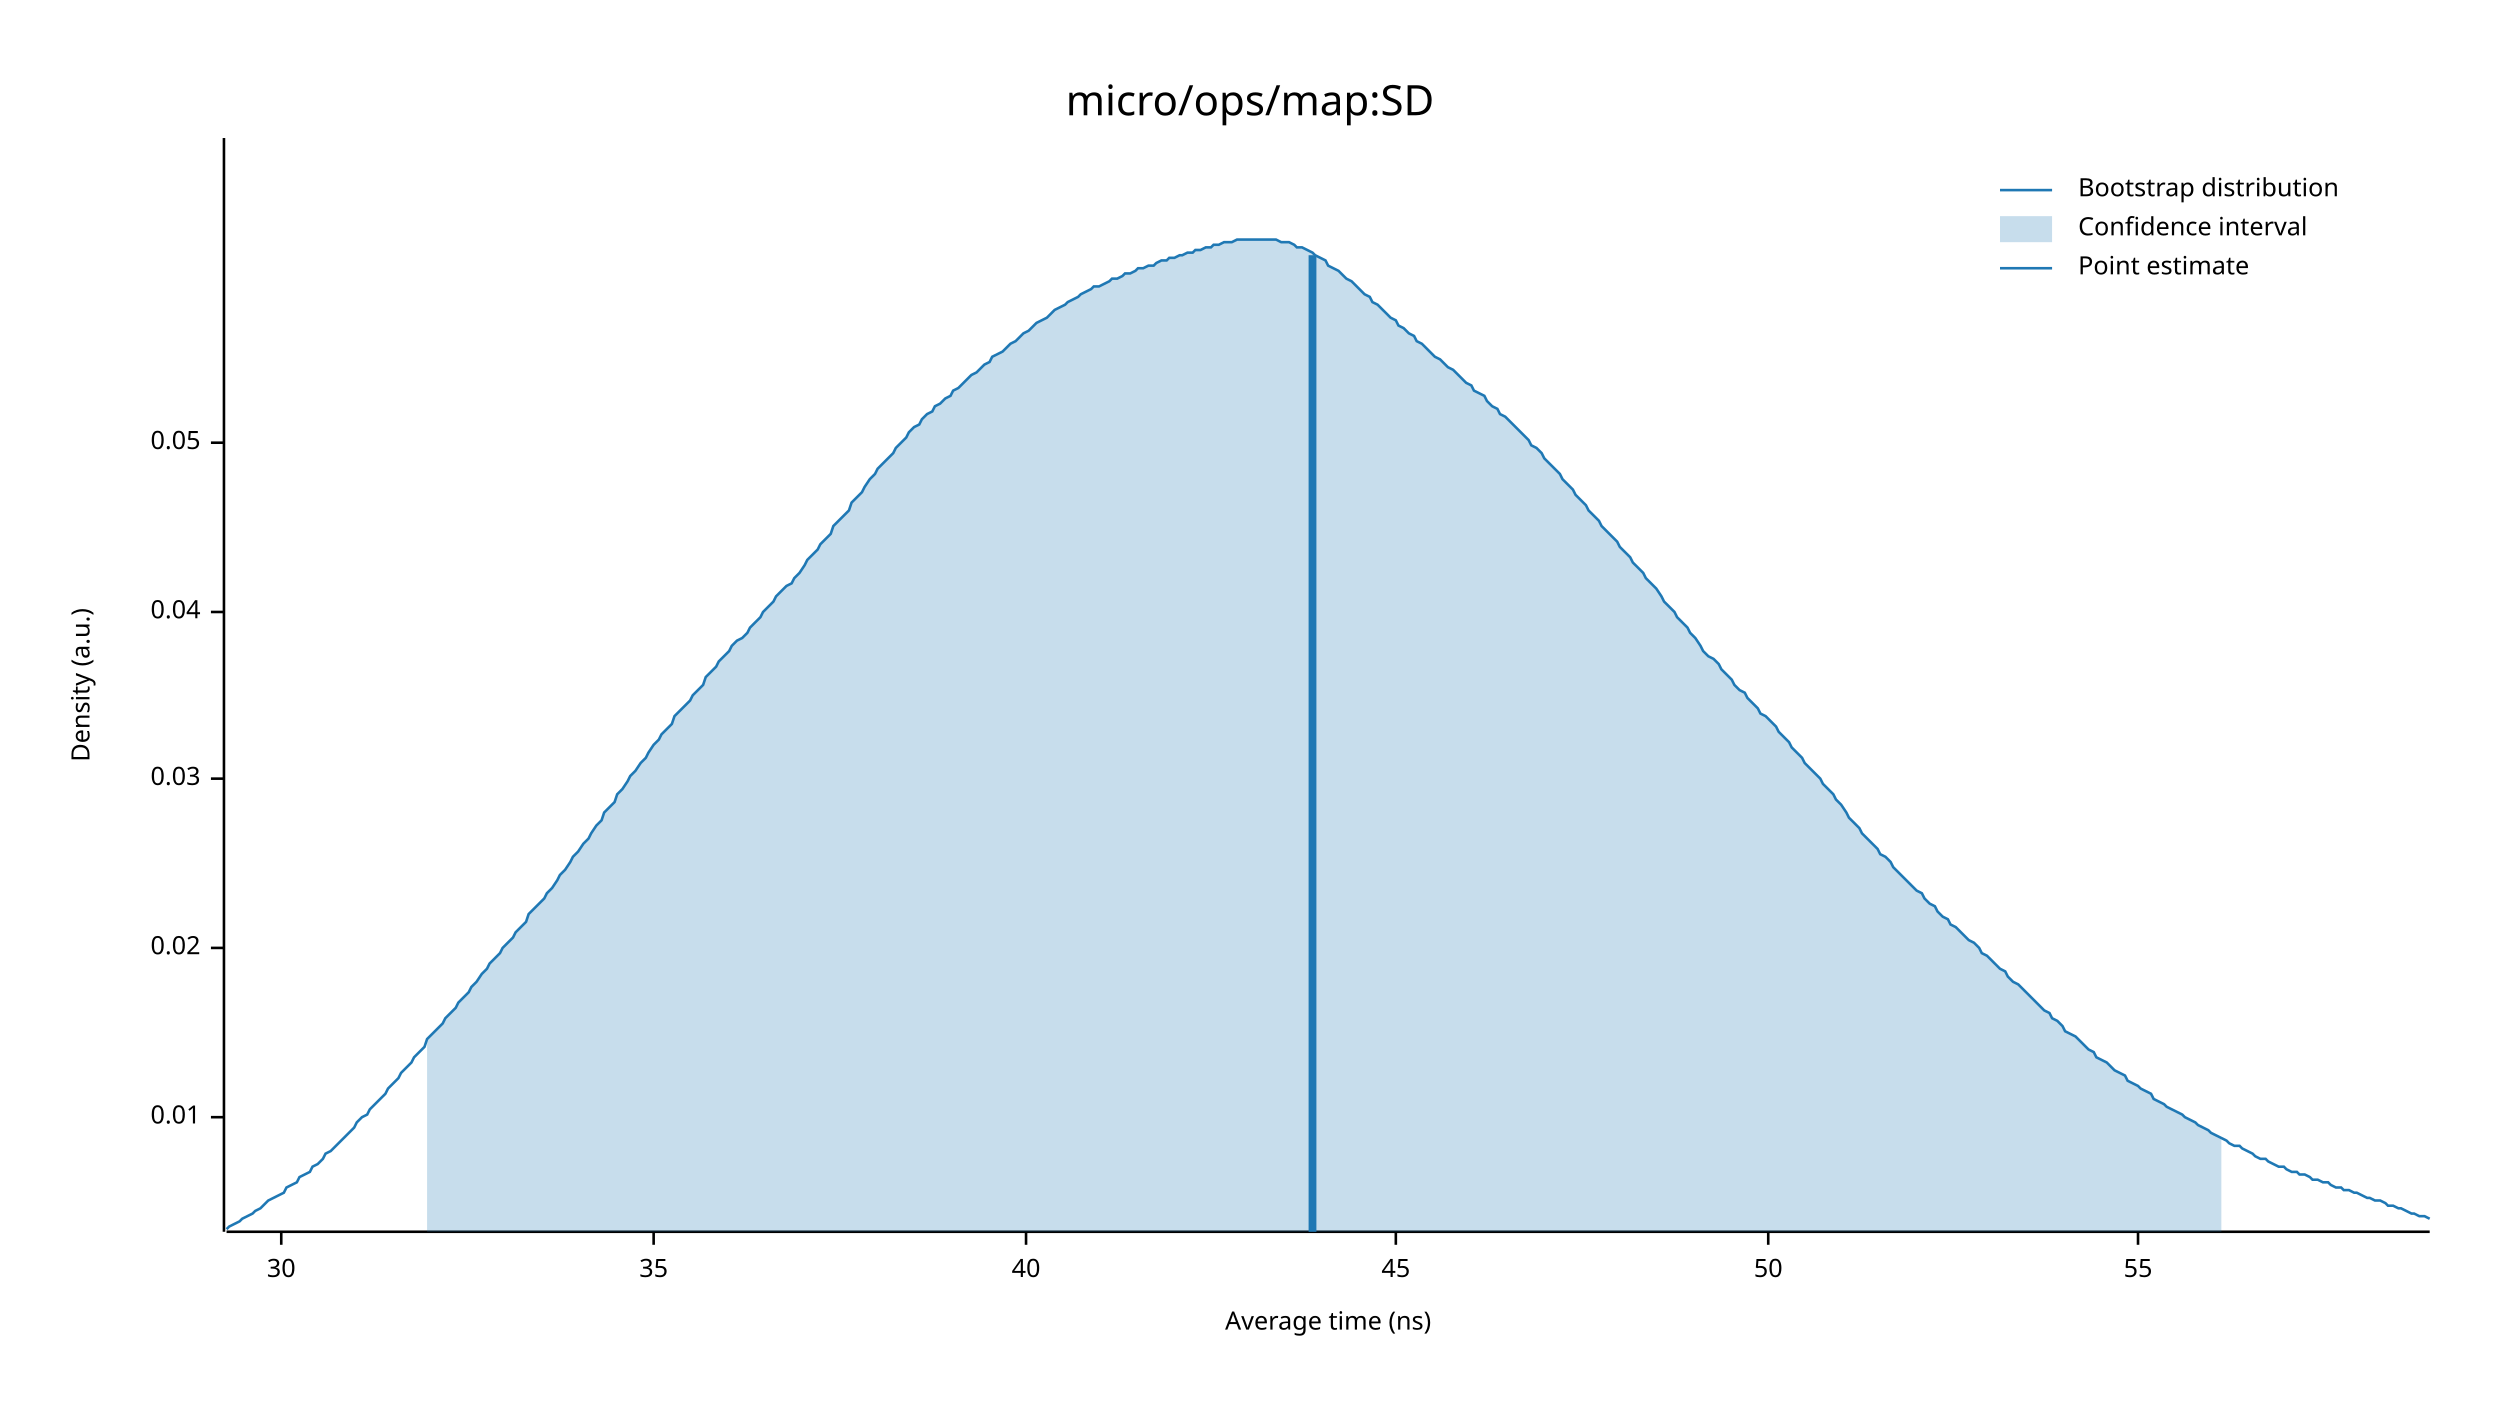
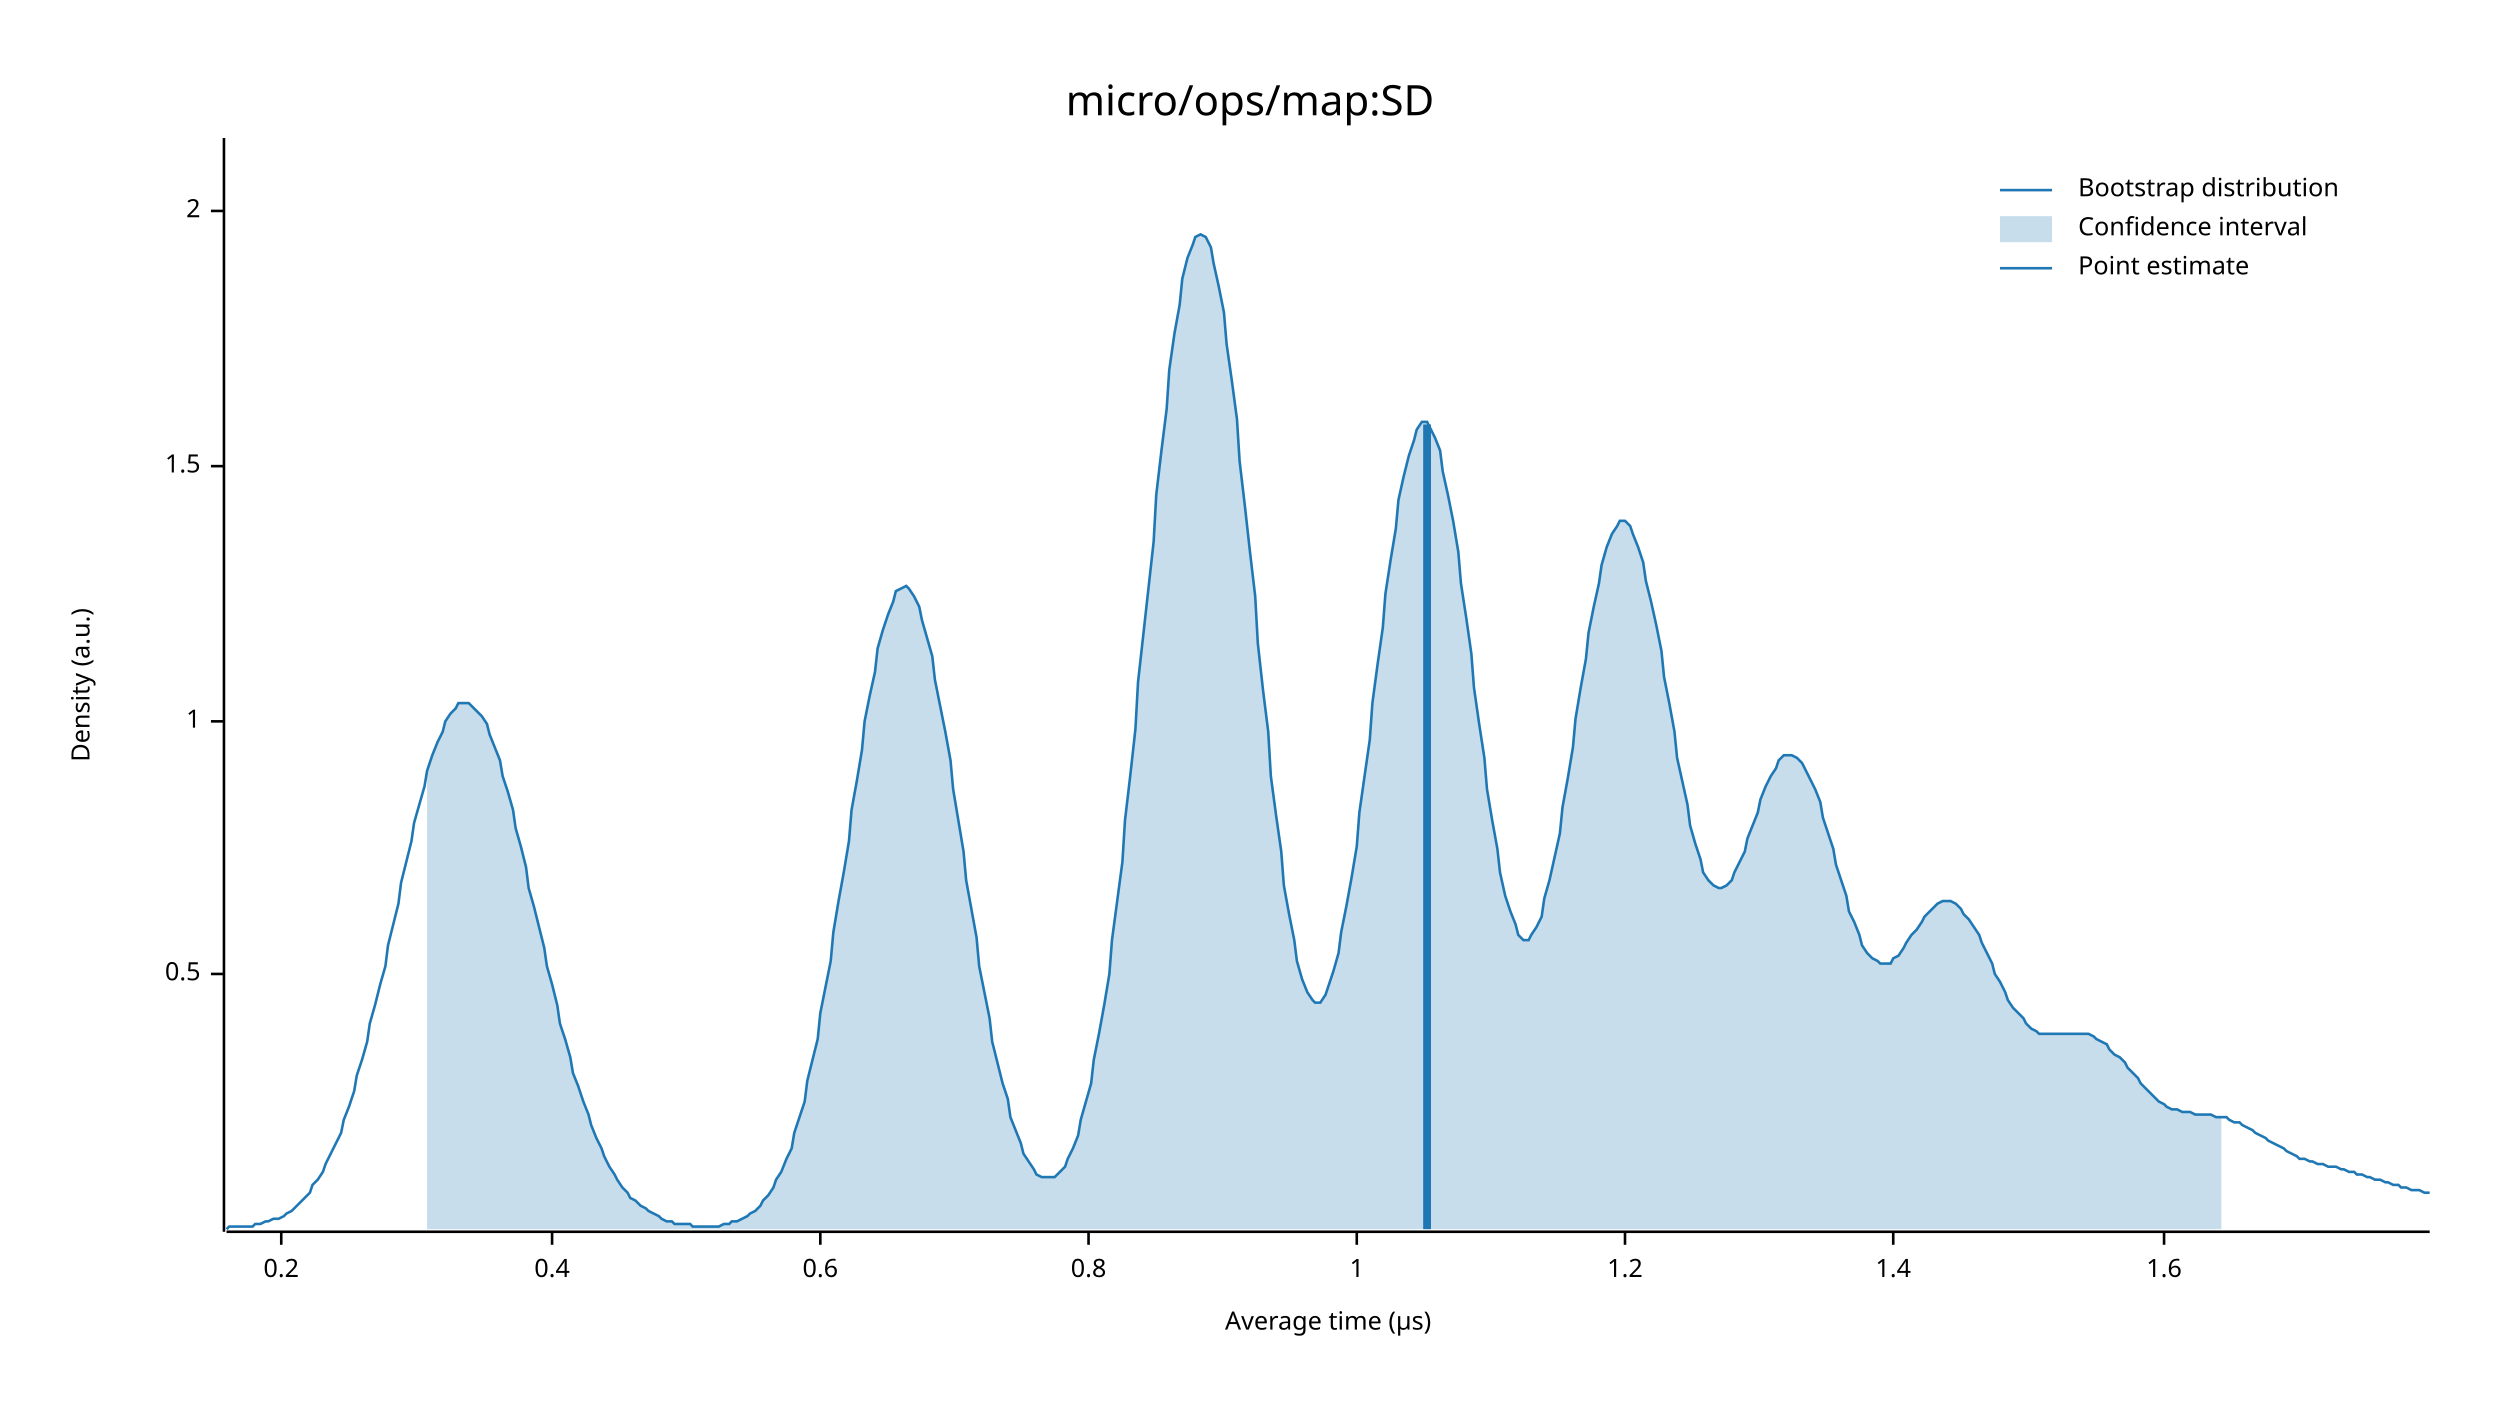
<svg xmlns="http://www.w3.org/2000/svg" width="960" height="540" viewBox="0 0 960 540">
  <text x="480" y="32" dy="0.76em" text-anchor="middle" font-family="sans-serif" font-size="16.129" opacity="1" fill="#000000">
micro/ops/map:SD
</text>
  <text x="27" y="263" dy="0.76em" text-anchor="middle" font-family="sans-serif" font-size="9.677" opacity="1" fill="#000000" transform="rotate(270, 27, 263)">
Density (a.u.)
</text>
  <text x="510" y="513" dy="-0.5ex" text-anchor="middle" font-family="sans-serif" font-size="9.677" opacity="1" fill="#000000">
- Average time (ns)
+ Average time (µs)
</text>
  <polyline fill="none" opacity="1" stroke="#000000" stroke-width="1" points="86,53 86,473 " />
-   <text x="77" y="429" dy="0.5ex" text-anchor="end" font-family="sans-serif" font-size="9.677" opacity="1" fill="#000000">
- 0.01
+   <text x="77" y="374" dy="0.5ex" text-anchor="end" font-family="sans-serif" font-size="9.677" opacity="1" fill="#000000">
+ 0.5
</text>
-   <polyline fill="none" opacity="1" stroke="#000000" stroke-width="1" points="81,429 86,429 " />
-   <text x="77" y="364" dy="0.5ex" text-anchor="end" font-family="sans-serif" font-size="9.677" opacity="1" fill="#000000">
- 0.02
+   <polyline fill="none" opacity="1" stroke="#000000" stroke-width="1" points="81,374 86,374 " />
+   <text x="77" y="277" dy="0.5ex" text-anchor="end" font-family="sans-serif" font-size="9.677" opacity="1" fill="#000000">
+ 1
</text>
-   <polyline fill="none" opacity="1" stroke="#000000" stroke-width="1" points="81,364 86,364 " />
-   <text x="77" y="299" dy="0.5ex" text-anchor="end" font-family="sans-serif" font-size="9.677" opacity="1" fill="#000000">
- 0.03
+   <polyline fill="none" opacity="1" stroke="#000000" stroke-width="1" points="81,277 86,277 " />
+   <text x="77" y="179" dy="0.5ex" text-anchor="end" font-family="sans-serif" font-size="9.677" opacity="1" fill="#000000">
+ 1.5
</text>
-   <polyline fill="none" opacity="1" stroke="#000000" stroke-width="1" points="81,299 86,299 " />
-   <text x="77" y="235" dy="0.5ex" text-anchor="end" font-family="sans-serif" font-size="9.677" opacity="1" fill="#000000">
- 0.04
+   <polyline fill="none" opacity="1" stroke="#000000" stroke-width="1" points="81,179 86,179 " />
+   <text x="77" y="81" dy="0.5ex" text-anchor="end" font-family="sans-serif" font-size="9.677" opacity="1" fill="#000000">
+ 2
</text>
-   <polyline fill="none" opacity="1" stroke="#000000" stroke-width="1" points="81,235 86,235 " />
-   <text x="77" y="170" dy="0.5ex" text-anchor="end" font-family="sans-serif" font-size="9.677" opacity="1" fill="#000000">
- 0.05
- </text>
-   <polyline fill="none" opacity="1" stroke="#000000" stroke-width="1" points="81,170 86,170 " />
+   <polyline fill="none" opacity="1" stroke="#000000" stroke-width="1" points="81,81 86,81 " />
  <polyline fill="none" opacity="1" stroke="#000000" stroke-width="1" points="87,473 933,473 " />
  <text x="108" y="483" dy="0.76em" text-anchor="middle" font-family="sans-serif" font-size="9.677" opacity="1" fill="#000000">
- 30
+ 0.2
</text>
  <polyline fill="none" opacity="1" stroke="#000000" stroke-width="1" points="108,473 108,478 " />
-   <text x="251" y="483" dy="0.76em" text-anchor="middle" font-family="sans-serif" font-size="9.677" opacity="1" fill="#000000">
- 35
+   <text x="212" y="483" dy="0.76em" text-anchor="middle" font-family="sans-serif" font-size="9.677" opacity="1" fill="#000000">
+ 0.4
</text>
-   <polyline fill="none" opacity="1" stroke="#000000" stroke-width="1" points="251,473 251,478 " />
-   <text x="394" y="483" dy="0.76em" text-anchor="middle" font-family="sans-serif" font-size="9.677" opacity="1" fill="#000000">
- 40
+   <polyline fill="none" opacity="1" stroke="#000000" stroke-width="1" points="212,473 212,478 " />
+   <text x="315" y="483" dy="0.76em" text-anchor="middle" font-family="sans-serif" font-size="9.677" opacity="1" fill="#000000">
+ 0.6
</text>
-   <polyline fill="none" opacity="1" stroke="#000000" stroke-width="1" points="394,473 394,478 " />
-   <text x="536" y="483" dy="0.76em" text-anchor="middle" font-family="sans-serif" font-size="9.677" opacity="1" fill="#000000">
- 45
+   <polyline fill="none" opacity="1" stroke="#000000" stroke-width="1" points="315,473 315,478 " />
+   <text x="418" y="483" dy="0.76em" text-anchor="middle" font-family="sans-serif" font-size="9.677" opacity="1" fill="#000000">
+ 0.8
</text>
-   <polyline fill="none" opacity="1" stroke="#000000" stroke-width="1" points="536,473 536,478 " />
-   <text x="679" y="483" dy="0.76em" text-anchor="middle" font-family="sans-serif" font-size="9.677" opacity="1" fill="#000000">
- 50
+   <polyline fill="none" opacity="1" stroke="#000000" stroke-width="1" points="418,473 418,478 " />
+   <text x="521" y="483" dy="0.76em" text-anchor="middle" font-family="sans-serif" font-size="9.677" opacity="1" fill="#000000">
+ 1
</text>
-   <polyline fill="none" opacity="1" stroke="#000000" stroke-width="1" points="679,473 679,478 " />
-   <text x="821" y="483" dy="0.76em" text-anchor="middle" font-family="sans-serif" font-size="9.677" opacity="1" fill="#000000">
- 55
+   <polyline fill="none" opacity="1" stroke="#000000" stroke-width="1" points="521,473 521,478 " />
+   <text x="624" y="483" dy="0.76em" text-anchor="middle" font-family="sans-serif" font-size="9.677" opacity="1" fill="#000000">
+ 1.2
</text>
-   <polyline fill="none" opacity="1" stroke="#000000" stroke-width="1" points="821,473 821,478 " />
-   <polyline fill="none" opacity="1" stroke="#1F78B4" stroke-width="1" points="87,472 88,471 90,470 92,469 93,468 95,467 97,466 98,465 100,464 102,462 103,461 105,460 107,459 109,458 110,456 112,455 114,454 115,452 117,451 119,450 120,448 122,447 124,445 125,443 127,442 129,440 131,438 132,437 134,435 136,433 137,431 139,429 141,428 142,426 144,424 146,422 148,420 149,418 151,416 153,414 154,412 156,410 158,408 159,406 161,404 163,402 164,399 166,397 168,395 170,393 171,391 173,389 175,387 176,385 178,383 180,381 181,379 183,377 185,374 187,372 188,370 190,368 192,366 193,364 195,362 197,360 198,358 200,356 202,354 203,351 205,349 207,347 209,345 210,343 212,341 214,338 215,336 217,334 219,331 220,329 222,327 224,324 226,322 227,320 229,317 231,315 232,312 234,310 236,308 237,305 239,303 241,300 242,298 244,296 246,293 248,291 249,289 251,286 253,284 254,282 256,280 258,278 259,275 261,273 263,271 265,269 266,267 268,265 270,263 271,260 273,258 275,256 276,254 278,252 280,250 281,248 283,246 285,245 287,243 288,241 290,239 292,237 293,235 295,233 297,231 298,229 300,227 302,225 304,224 305,222 307,220 309,217 310,215 312,213 314,211 315,209 317,207 319,205 320,202 322,200 324,198 326,196 327,193 329,191 331,189 332,187 334,184 336,182 337,180 339,178 341,176 343,174 344,172 346,170 348,168 349,166 351,164 353,163 354,161 356,159 358,158 359,156 361,155 363,153 365,152 366,150 368,149 370,147 371,146 373,144 375,143 376,142 378,140 380,139 381,137 383,136 385,135 387,133 388,132 390,131 392,129 393,128 395,127 397,125 398,124 400,123 402,122 404,120 405,119 407,118 409,117 410,116 412,115 414,114 415,113 417,112 419,111 420,110 422,110 424,109 426,108 427,107 429,107 431,106 432,105 434,105 436,104 437,103 439,103 441,102 443,102 444,101 446,100 448,100 449,99 451,99 453,98 454,98 456,97 458,97 459,96 461,96 463,95 465,95 466,94 468,94 470,93 471,93 473,93 475,92 476,92 478,92 480,92 482,92 483,92 485,92 487,92 488,92 490,92 492,93 493,93 495,93 497,94 498,95 500,95 502,96 504,97 505,98 507,99 509,100 510,102 512,103 514,104 515,105 517,107 519,108 521,110 522,111 524,113 526,114 527,116 529,117 531,119 532,120 534,122 536,123 537,125 539,126 541,128 543,129 544,131 546,132 548,134 549,135 551,137 553,138 554,139 556,141 558,142 560,144 561,145 563,147 565,148 566,150 568,151 570,152 571,154 573,156 575,157 576,159 578,160 580,162 582,164 583,165 585,167 587,169 588,171 590,172 592,174 593,176 595,178 597,180 599,182 600,184 602,186 604,188 605,190 607,192 609,194 610,196 612,198 614,200 615,202 617,204 619,206 621,208 622,210 624,212 626,214 627,216 629,218 631,220 632,222 634,224 636,226 638,229 639,231 641,233 643,235 644,237 646,239 648,241 649,243 651,245 653,248 654,250 656,252 658,253 660,255 661,257 663,259 665,261 666,263 668,265 670,266 671,268 673,270 675,272 676,274 678,275 680,277 682,279 683,281 685,283 687,285 688,287 690,289 692,291 693,293 695,295 697,297 699,299 700,301 702,303 704,305 705,307 707,309 709,312 710,314 712,316 714,318 715,320 717,322 719,324 721,326 722,328 724,329 726,331 727,333 729,335 731,337 732,338 734,340 736,342 738,343 739,345 741,347 743,348 744,350 746,352 748,353 749,355 751,356 753,358 754,359 756,361 758,362 760,364 761,366 763,367 765,369 766,370 768,372 770,373 771,375 773,377 775,378 777,380 778,381 780,383 782,385 783,386 785,388 787,389 788,391 790,392 792,394 793,396 795,397 797,398 799,400 800,401 802,403 804,404 805,406 807,407 809,408 810,409 812,411 814,412 816,413 817,415 819,416 821,417 822,418 824,419 826,420 827,422 829,423 831,424 832,425 834,426 836,427 838,428 839,429 841,430 843,431 844,432 846,433 848,434 849,435 851,436 853,437 855,438 856,439 858,440 860,440 861,441 863,442 865,443 866,444 868,445 870,445 871,446 873,447 875,448 877,448 878,449 880,450 882,450 883,451 885,451 887,452 888,453 890,453 892,454 894,454 895,455 897,456 899,456 900,457 902,457 904,458 905,458 907,459 909,460 910,460 912,461 914,461 916,462 917,463 919,463 921,464 922,464 924,465 926,466 927,466 929,467 931,467 933,468 " />
-   <polygon opacity="0.25" fill="#1F78B4" points="164,399 166,397 168,395 170,393 171,391 173,389 175,387 176,385 178,383 180,381 181,379 183,377 185,374 187,372 188,370 190,368 192,366 193,364 195,362 197,360 198,358 200,356 202,354 203,351 205,349 207,347 209,345 210,343 212,341 214,338 215,336 217,334 219,331 220,329 222,327 224,324 226,322 227,320 229,317 231,315 232,312 234,310 236,308 237,305 239,303 241,300 242,298 244,296 246,293 248,291 249,289 251,286 253,284 254,282 256,280 258,278 259,275 261,273 263,271 265,269 266,267 268,265 270,263 271,260 273,258 275,256 276,254 278,252 280,250 281,248 283,246 285,245 287,243 288,241 290,239 292,237 293,235 295,233 297,231 298,229 300,227 302,225 304,224 305,222 307,220 309,217 310,215 312,213 314,211 315,209 317,207 319,205 320,202 322,200 324,198 326,196 327,193 329,191 331,189 332,187 334,184 336,182 337,180 339,178 341,176 343,174 344,172 346,170 348,168 349,166 351,164 353,163 354,161 356,159 358,158 359,156 361,155 363,153 365,152 366,150 368,149 370,147 371,146 373,144 375,143 376,142 378,140 380,139 381,137 383,136 385,135 387,133 388,132 390,131 392,129 393,128 395,127 397,125 398,124 400,123 402,122 404,120 405,119 407,118 409,117 410,116 412,115 414,114 415,113 417,112 419,111 420,110 422,110 424,109 426,108 427,107 429,107 431,106 432,105 434,105 436,104 437,103 439,103 441,102 443,102 444,101 446,100 448,100 449,99 451,99 453,98 454,98 456,97 458,97 459,96 461,96 463,95 465,95 466,94 468,94 470,93 471,93 473,93 475,92 476,92 478,92 480,92 482,92 483,92 485,92 487,92 488,92 490,92 492,93 493,93 495,93 497,94 498,95 500,95 502,96 504,97 505,98 507,99 509,100 510,102 512,103 514,104 515,105 517,107 519,108 521,110 522,111 524,113 526,114 527,116 529,117 531,119 532,120 534,122 536,123 537,125 539,126 541,128 543,129 544,131 546,132 548,134 549,135 551,137 553,138 554,139 556,141 558,142 560,144 561,145 563,147 565,148 566,150 568,151 570,152 571,154 573,156 575,157 576,159 578,160 580,162 582,164 583,165 585,167 587,169 588,171 590,172 592,174 593,176 595,178 597,180 599,182 600,184 602,186 604,188 605,190 607,192 609,194 610,196 612,198 614,200 615,202 617,204 619,206 621,208 622,210 624,212 626,214 627,216 629,218 631,220 632,222 634,224 636,226 638,229 639,231 641,233 643,235 644,237 646,239 648,241 649,243 651,245 653,248 654,250 656,252 658,253 660,255 661,257 663,259 665,261 666,263 668,265 670,266 671,268 673,270 675,272 676,274 678,275 680,277 682,279 683,281 685,283 687,285 688,287 690,289 692,291 693,293 695,295 697,297 699,299 700,301 702,303 704,305 705,307 707,309 709,312 710,314 712,316 714,318 715,320 717,322 719,324 721,326 722,328 724,329 726,331 727,333 729,335 731,337 732,338 734,340 736,342 738,343 739,345 741,347 743,348 744,350 746,352 748,353 749,355 751,356 753,358 754,359 756,361 758,362 760,364 761,366 763,367 765,369 766,370 768,372 770,373 771,375 773,377 775,378 777,380 778,381 780,383 782,385 783,386 785,388 787,389 788,391 790,392 792,394 793,396 795,397 797,398 799,400 800,401 802,403 804,404 805,406 807,407 809,408 810,409 812,411 814,412 816,413 817,415 819,416 821,417 822,418 824,419 826,420 827,422 829,423 831,424 832,425 834,426 836,427 838,428 839,429 841,430 843,431 844,432 846,433 848,434 849,435 851,436 853,437 853,473 164,473 " />
-   <polyline fill="none" opacity="1" stroke="#1F78B4" stroke-width="3" points="504,473 504,98 " />
+   <polyline fill="none" opacity="1" stroke="#000000" stroke-width="1" points="624,473 624,478 " />
+   <text x="727" y="483" dy="0.76em" text-anchor="middle" font-family="sans-serif" font-size="9.677" opacity="1" fill="#000000">
+ 1.4
+ </text>
+   <polyline fill="none" opacity="1" stroke="#000000" stroke-width="1" points="727,473 727,478 " />
+   <text x="831" y="483" dy="0.76em" text-anchor="middle" font-family="sans-serif" font-size="9.677" opacity="1" fill="#000000">
+ 1.6
+ </text>
+   <polyline fill="none" opacity="1" stroke="#000000" stroke-width="1" points="831,473 831,478 " />
+   <polyline fill="none" opacity="1" stroke="#1F78B4" stroke-width="1" points="87,472 88,471 90,471 92,471 93,471 95,471 97,471 98,470 100,470 102,469 103,469 105,468 107,468 109,467 110,466 112,465 114,463 115,462 117,460 119,458 120,455 122,453 124,450 125,447 127,443 129,439 131,435 132,430 134,425 136,419 137,413 139,407 141,400 142,393 144,386 146,378 148,371 149,363 151,355 153,347 154,339 156,331 158,323 159,316 161,309 163,302 164,296 166,290 168,285 170,281 171,277 173,274 175,272 176,270 178,270 180,270 181,271 183,273 185,275 187,278 188,282 190,287 192,292 193,298 195,304 197,311 198,318 200,325 202,333 203,341 205,348 207,356 209,364 210,371 212,378 214,386 215,393 217,399 219,406 220,412 222,417 224,423 226,428 227,432 229,437 231,441 232,444 234,448 236,451 237,453 239,456 241,458 242,460 244,461 246,463 248,464 249,465 251,466 253,467 254,468 256,469 258,469 259,470 261,470 263,470 265,470 266,471 268,471 270,471 271,471 273,471 275,471 276,471 278,470 280,470 281,469 283,469 285,468 287,467 288,466 290,465 292,463 293,461 295,459 297,456 298,453 300,450 302,445 304,441 305,435 307,429 309,423 310,415 312,407 314,399 315,389 317,379 319,369 320,358 322,346 324,335 326,323 327,311 329,300 331,288 332,277 334,267 336,258 337,249 339,242 341,236 343,231 344,227 346,226 348,225 349,226 351,229 353,233 354,238 356,245 358,252 359,261 361,271 363,281 365,292 366,303 368,315 370,327 371,338 373,349 375,360 376,371 378,381 380,391 381,400 383,408 385,416 387,422 388,429 390,434 392,439 393,443 395,446 397,449 398,451 400,452 402,452 404,452 405,452 407,450 409,448 410,445 412,441 414,436 415,430 417,423 419,416 420,407 422,397 424,386 426,374 427,361 429,346 431,331 432,315 434,298 436,280 437,262 439,244 441,226 443,208 444,190 446,173 448,157 449,142 451,128 453,117 454,107 456,99 458,94 459,91 461,90 463,91 465,95 466,101 468,110 470,120 471,132 473,146 475,161 476,177 478,194 480,212 482,229 483,247 485,265 487,281 488,298 490,313 492,327 493,340 495,351 497,361 498,369 500,376 502,381 504,384 505,385 507,385 509,382 510,379 512,373 514,366 515,358 517,348 519,337 521,325 522,312 524,298 526,284 527,270 529,255 531,241 532,228 534,215 536,203 537,192 539,183 541,175 543,169 544,165 546,162 548,162 549,164 551,168 553,173 554,181 556,190 558,200 560,212 561,224 563,237 565,251 566,264 568,278 570,291 571,303 573,315 575,326 576,335 578,344 580,350 582,355 583,359 585,361 587,361 588,359 590,356 592,352 593,345 595,338 597,329 599,320 600,310 602,299 604,287 605,276 607,264 609,253 610,243 612,233 614,224 615,217 617,210 619,205 621,202 622,200 624,200 626,202 627,205 629,210 631,216 632,223 634,231 636,240 638,250 639,260 641,270 643,281 644,291 646,300 648,309 649,317 651,324 653,330 654,335 656,338 658,340 660,341 661,341 663,340 665,338 666,335 668,331 670,327 671,322 673,317 675,312 676,307 678,302 680,298 682,295 683,292 685,290 687,290 688,290 690,291 692,293 693,295 695,299 697,303 699,308 700,314 702,320 704,326 705,332 707,338 709,344 710,350 712,354 714,359 715,363 717,366 719,368 721,369 722,370 724,370 726,370 727,368 729,367 731,364 732,362 734,359 736,357 738,354 739,352 741,350 743,348 744,347 746,346 748,346 749,346 751,347 753,349 754,351 756,353 758,356 760,359 761,362 763,366 765,370 766,374 768,377 770,381 771,384 773,387 775,389 777,391 778,393 780,395 782,396 783,397 785,397 787,397 788,397 790,397 792,397 793,397 795,397 797,397 799,397 800,397 802,397 804,398 805,399 807,400 809,401 810,403 812,405 814,406 816,408 817,410 819,412 821,414 822,416 824,418 826,420 827,421 829,423 831,424 832,425 834,426 836,426 838,427 839,427 841,427 843,428 844,428 846,428 848,428 849,428 851,429 853,429 855,429 856,430 858,431 860,431 861,432 863,433 865,434 866,435 868,436 870,437 871,438 873,439 875,440 877,441 878,442 880,443 882,444 883,445 885,445 887,446 888,446 890,447 892,447 894,448 895,448 897,448 899,449 900,449 902,450 904,450 905,451 907,451 909,452 910,452 912,453 914,453 916,454 917,454 919,455 921,455 922,456 924,456 926,457 927,457 929,457 931,458 933,458 " />
+   <polygon opacity="0.25" fill="#1F78B4" points="164,296 166,290 168,285 170,281 171,277 173,274 175,272 176,270 178,270 180,270 181,271 183,273 185,275 187,278 188,282 190,287 192,292 193,298 195,304 197,311 198,318 200,325 202,333 203,341 205,348 207,356 209,364 210,371 212,378 214,386 215,393 217,399 219,406 220,412 222,417 224,423 226,428 227,432 229,437 231,441 232,444 234,448 236,451 237,453 239,456 241,458 242,460 244,461 246,463 248,464 249,465 251,466 253,467 254,468 256,469 258,469 259,470 261,470 263,470 265,470 266,471 268,471 270,471 271,471 273,471 275,471 276,471 278,470 280,470 281,469 283,469 285,468 287,467 288,466 290,465 292,463 293,461 295,459 297,456 298,453 300,450 302,445 304,441 305,435 307,429 309,423 310,415 312,407 314,399 315,389 317,379 319,369 320,358 322,346 324,335 326,323 327,311 329,300 331,288 332,277 334,267 336,258 337,249 339,242 341,236 343,231 344,227 346,226 348,225 349,226 351,229 353,233 354,238 356,245 358,252 359,261 361,271 363,281 365,292 366,303 368,315 370,327 371,338 373,349 375,360 376,371 378,381 380,391 381,400 383,408 385,416 387,422 388,429 390,434 392,439 393,443 395,446 397,449 398,451 400,452 402,452 404,452 405,452 407,450 409,448 410,445 412,441 414,436 415,430 417,423 419,416 420,407 422,397 424,386 426,374 427,361 429,346 431,331 432,315 434,298 436,280 437,262 439,244 441,226 443,208 444,190 446,173 448,157 449,142 451,128 453,117 454,107 456,99 458,94 459,91 461,90 463,91 465,95 466,101 468,110 470,120 471,132 473,146 475,161 476,177 478,194 480,212 482,229 483,247 485,265 487,281 488,298 490,313 492,327 493,340 495,351 497,361 498,369 500,376 502,381 504,384 505,385 507,385 509,382 510,379 512,373 514,366 515,358 517,348 519,337 521,325 522,312 524,298 526,284 527,270 529,255 531,241 532,228 534,215 536,203 537,192 539,183 541,175 543,169 544,165 546,162 548,162 549,164 551,168 553,173 554,181 556,190 558,200 560,212 561,224 563,237 565,251 566,264 568,278 570,291 571,303 573,315 575,326 576,335 578,344 580,350 582,355 583,359 585,361 587,361 588,359 590,356 592,352 593,345 595,338 597,329 599,320 600,310 602,299 604,287 605,276 607,264 609,253 610,243 612,233 614,224 615,217 617,210 619,205 621,202 622,200 624,200 626,202 627,205 629,210 631,216 632,223 634,231 636,240 638,250 639,260 641,270 643,281 644,291 646,300 648,309 649,317 651,324 653,330 654,335 656,338 658,340 660,341 661,341 663,340 665,338 666,335 668,331 670,327 671,322 673,317 675,312 676,307 678,302 680,298 682,295 683,292 685,290 687,290 688,290 690,291 692,293 693,295 695,299 697,303 699,308 700,314 702,320 704,326 705,332 707,338 709,344 710,350 712,354 714,359 715,363 717,366 719,368 721,369 722,370 724,370 726,370 727,368 729,367 731,364 732,362 734,359 736,357 738,354 739,352 741,350 743,348 744,347 746,346 748,346 749,346 751,347 753,349 754,351 756,353 758,356 760,359 761,362 763,366 765,370 766,374 768,377 770,381 771,384 773,387 775,389 777,391 778,393 780,395 782,396 783,397 785,397 787,397 788,397 790,397 792,397 793,397 795,397 797,397 799,397 800,397 802,397 804,398 805,399 807,400 809,401 810,403 812,405 814,406 816,408 817,410 819,412 821,414 822,416 824,418 826,420 827,421 829,423 831,424 832,425 834,426 836,426 838,427 839,427 841,427 843,428 844,428 846,428 848,428 849,428 851,429 853,429 853,472 164,472 " />
+   <polyline fill="none" opacity="1" stroke="#1F78B4" stroke-width="3" points="548,472 548,163 " />
  <text x="798" y="68" dy="0.76em" text-anchor="start" font-family="sans-serif" font-size="9.677" opacity="1" fill="#000000">
Bootstrap distribution
</text>
  <text x="798" y="83" dy="0.76em" text-anchor="start" font-family="sans-serif" font-size="9.677" opacity="1" fill="#000000">
Confidence interval
</text>
  <text x="798" y="98" dy="0.76em" text-anchor="start" font-family="sans-serif" font-size="9.677" opacity="1" fill="#000000">
Point estimate
</text>
  <polyline fill="none" opacity="1" stroke="#1F78B4" stroke-width="1" points="768,73 788,73 " />
  <rect x="768" y="83" width="20" height="10" opacity="0.25" fill="#1F78B4" stroke="none" />
  <polyline fill="none" opacity="1" stroke="#1F78B4" stroke-width="1" points="768,103 788,103 " />
</svg>
